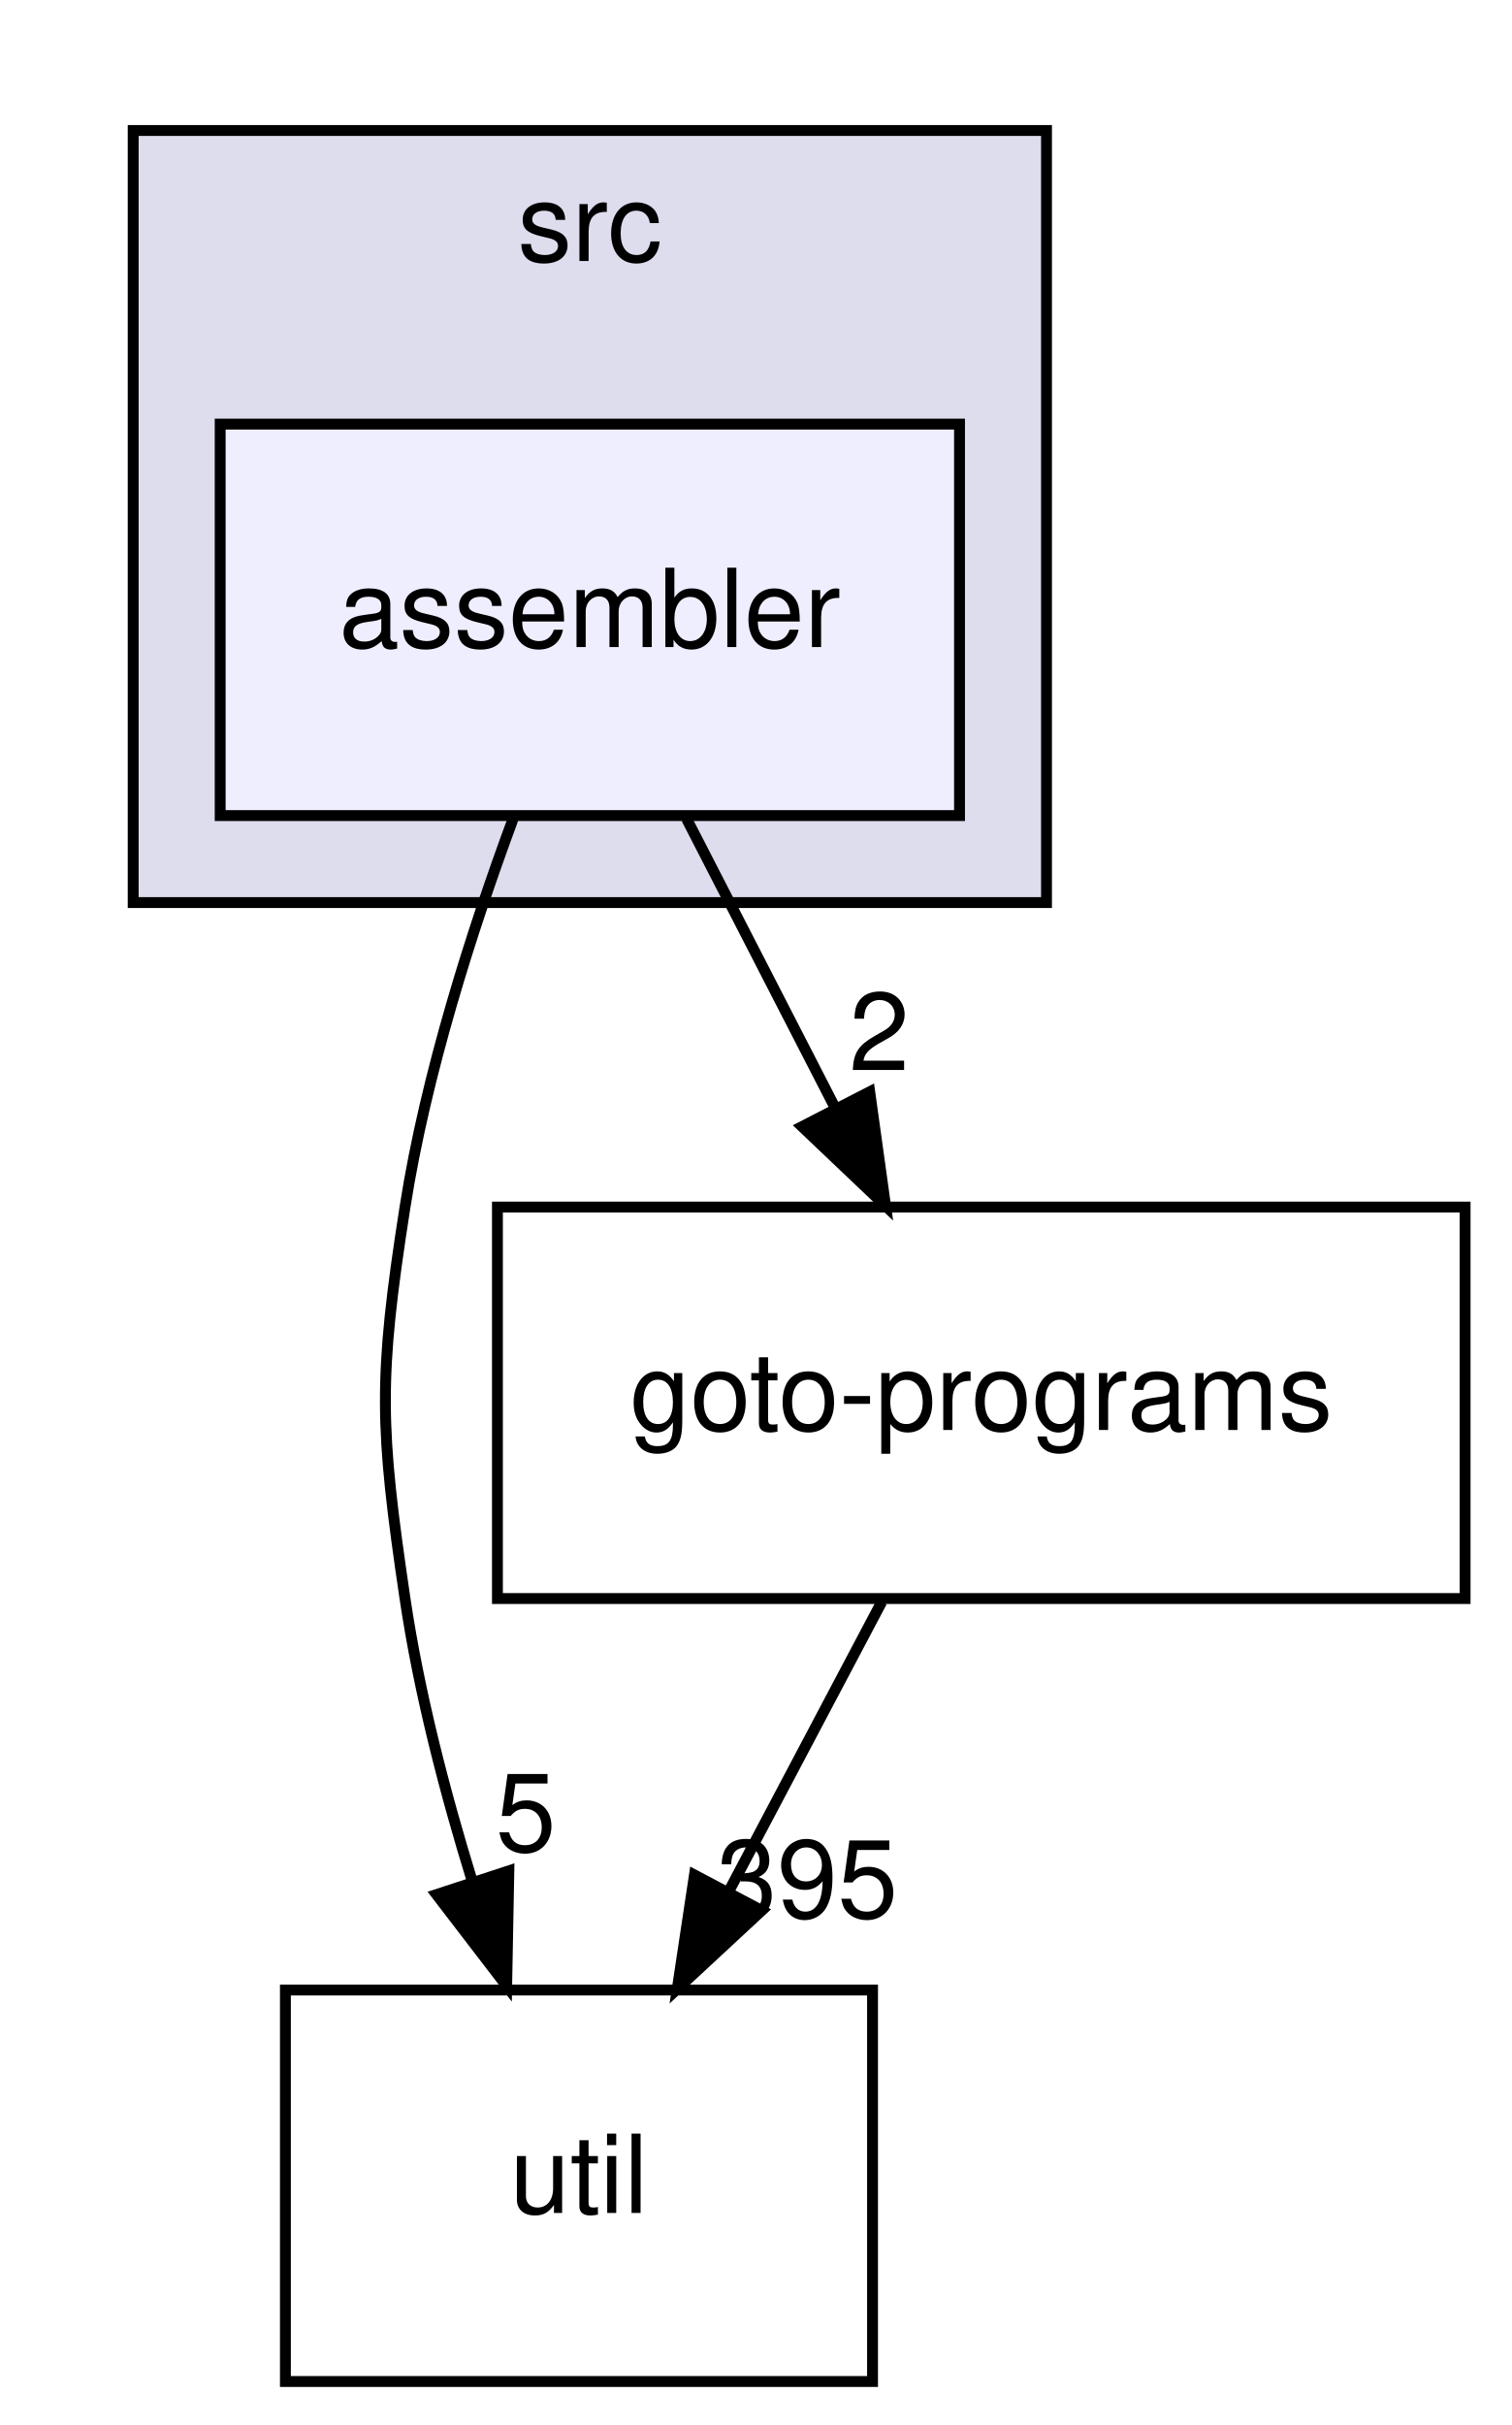
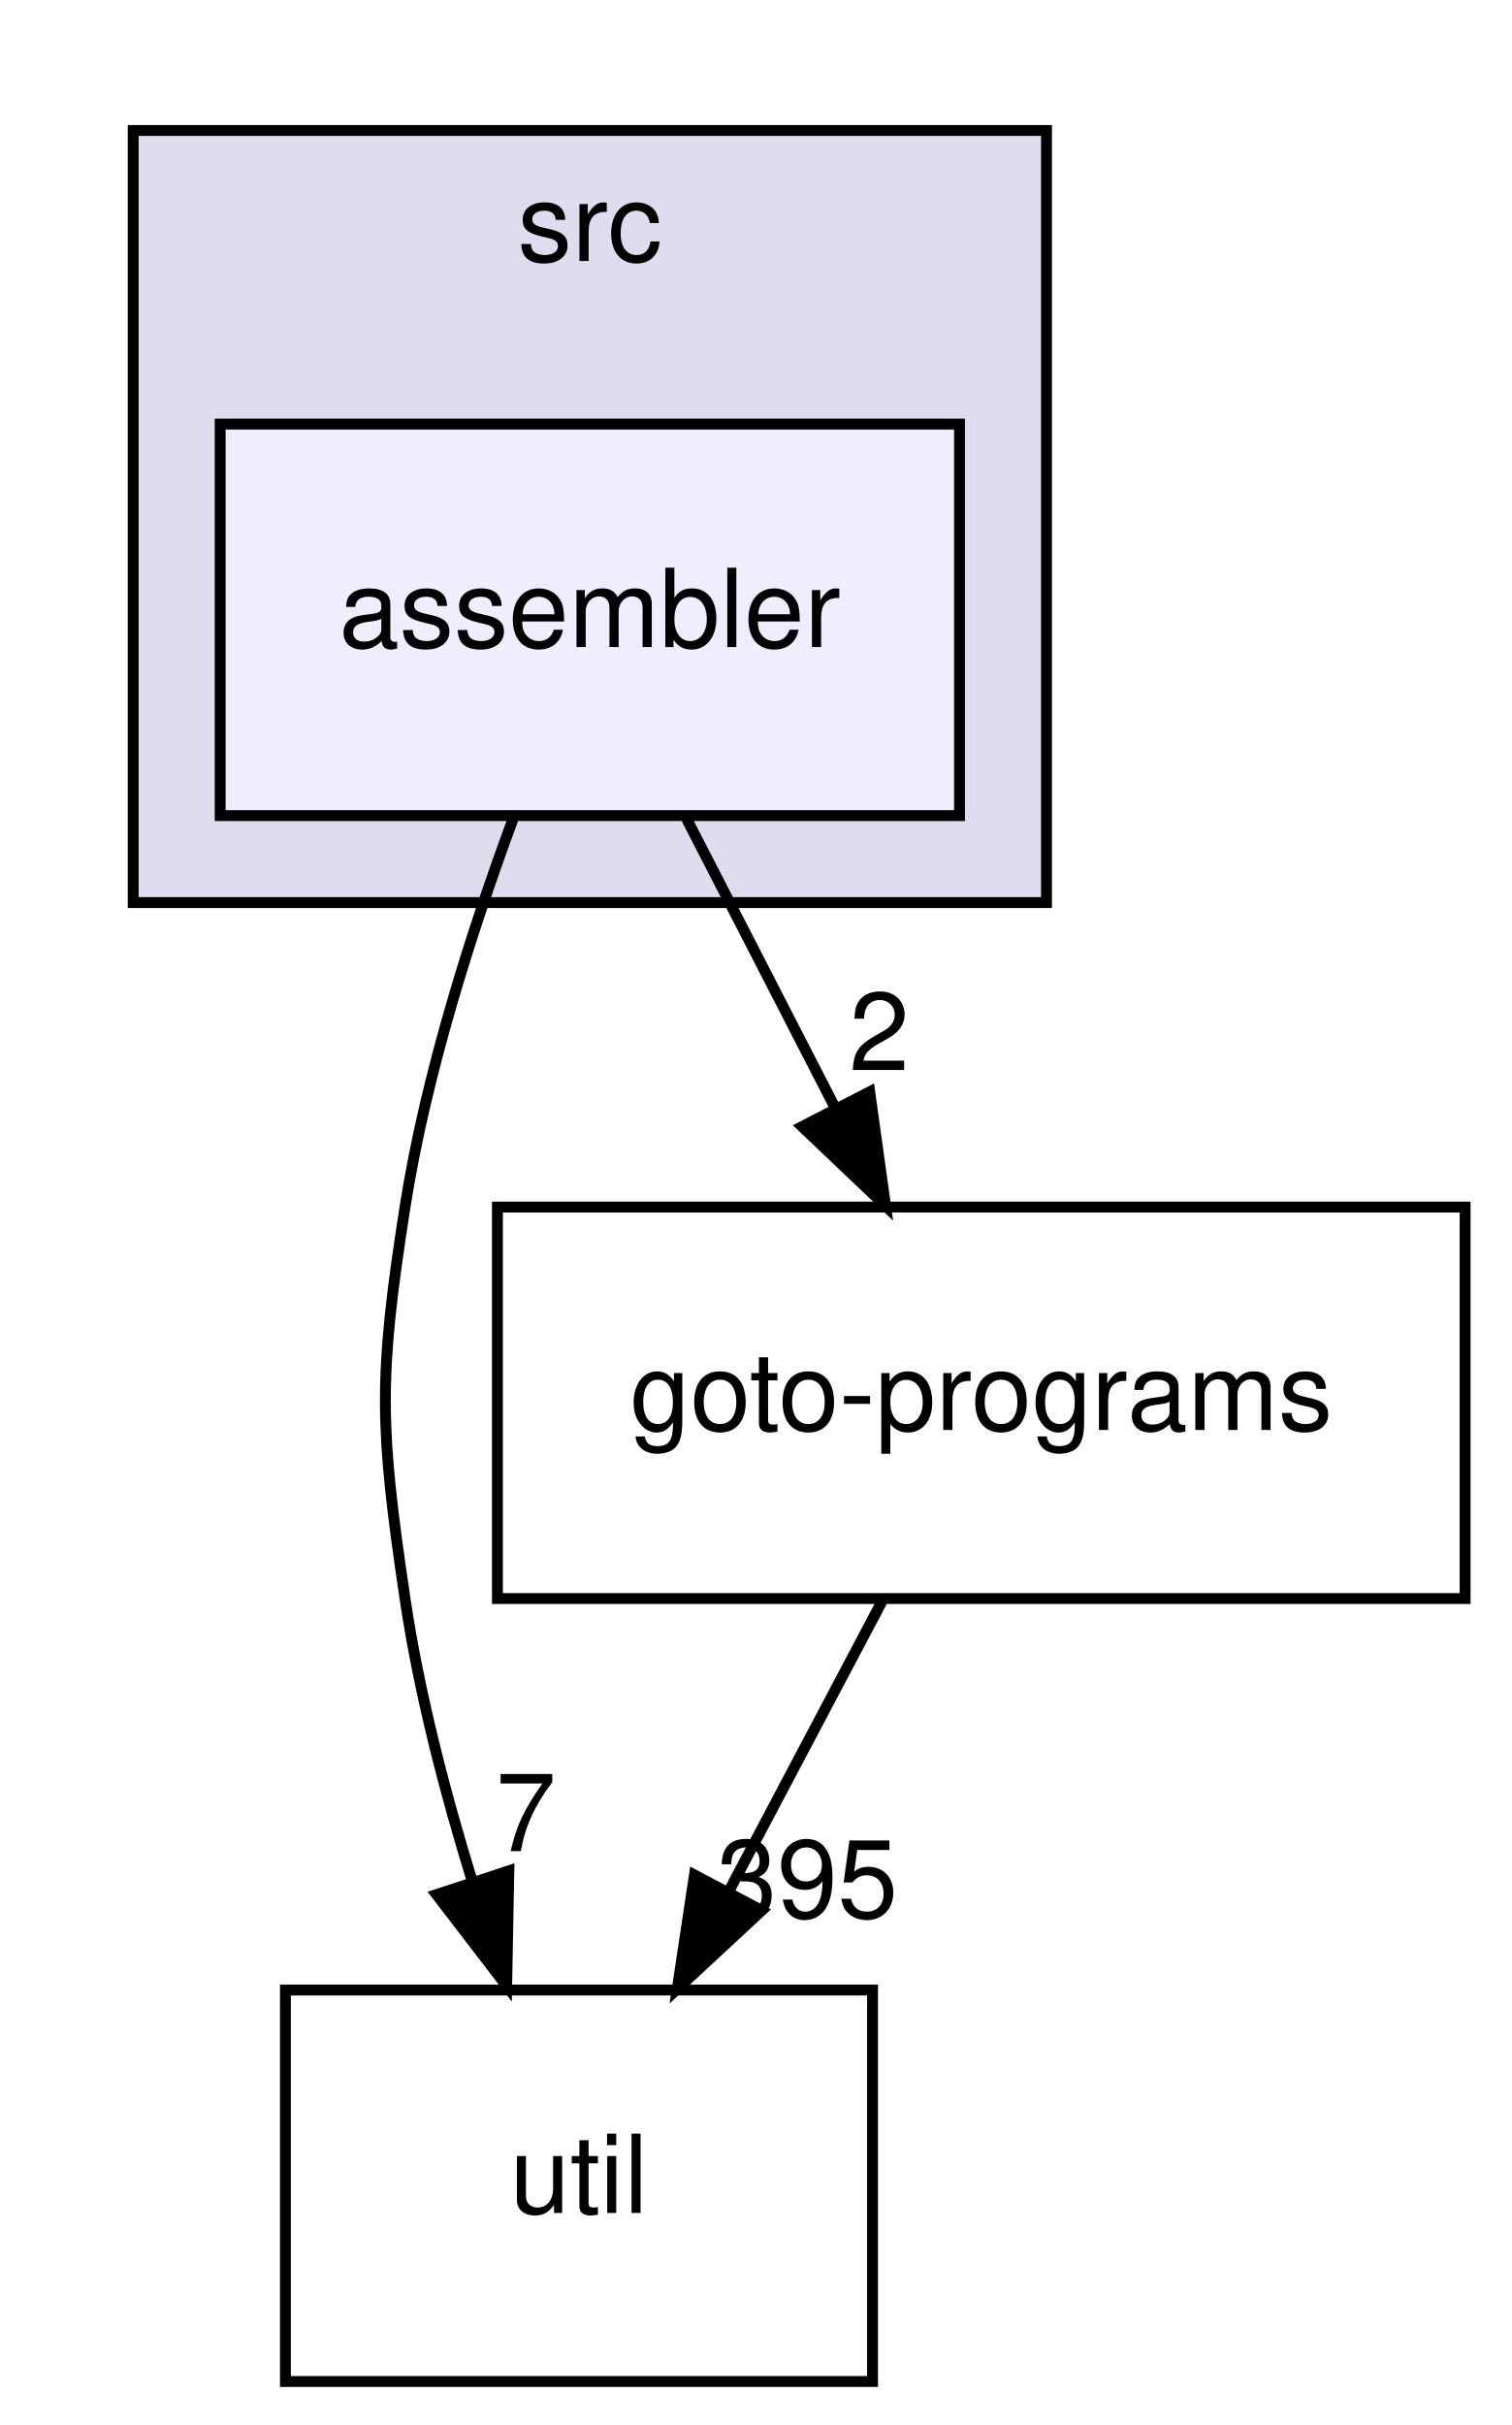
<svg xmlns="http://www.w3.org/2000/svg" xmlns:xlink="http://www.w3.org/1999/xlink" width="139pt" height="223pt" viewBox="0.00 0.00 138.50 223.00">
  <g id="graph0" class="graph" transform="scale(1 1) rotate(0) translate(4 219)">
    <g id="clust1" class="cluster">
      <g id="a_clust1">
        <a xlink:href="dir_68267d1309a1af8e8297ef4c3efbcdba.html" target="_top" xlink:title="src">
          <polygon fill="#ddddee" stroke="black" points="8,-136 8,-207 92,-207 92,-136 8,-136" />
          <text text-anchor="middle" x="50" y="-195" font-family="Helvetica,sans-Serif" font-size="10.00">src</text>
        </a>
      </g>
    </g>
    <g id="node1" class="node">
      <g id="a_node1">
        <a xlink:href="dir_d01cd18d7c243e1a03923a469af6c29b.html" target="_top" xlink:title="assembler">
          <polygon fill="#eeeeff" stroke="black" points="84,-180 16,-180 16,-144 84,-144 84,-180" />
          <text text-anchor="middle" x="50" y="-159.5" font-family="Helvetica,sans-Serif" font-size="10.00">assembler</text>
        </a>
      </g>
    </g>
    <g id="node2" class="node">
      <g id="a_node2">
        <a xlink:href="dir_b7878ad5ecbf2506f4125b9d34c97e45.html" target="_top" xlink:title="util">
          <polygon fill="none" stroke="black" points="76,-36 22,-36 22,0 76,0 76,-36" />
          <text text-anchor="middle" x="49" y="-15.5" font-family="Helvetica,sans-Serif" font-size="10.00">util</text>
        </a>
      </g>
    </g>
    <g id="edge2" class="edge">
      <path fill="none" stroke="black" d="M42.93,-143.67C39.16,-133.47 34.91,-120.22 33,-108 30.53,-92.19 30.66,-87.83 33,-72 34.28,-63.35 36.67,-54.15 39.22,-45.89" />
      <polygon fill="black" stroke="black" points="42.55,-46.96 42.35,-36.37 35.9,-44.78 42.55,-46.96" />
      <g id="a_edge2-headlabel">
-         <a xlink:href="dir_000013_000033.html" target="_top" xlink:title="5">
-           <text text-anchor="middle" x="44.12" y="-48.77" font-family="Helvetica,sans-Serif" font-size="10.00">5</text>
+         <a xlink:href="dir_000013_000033.html" target="_top" xlink:title="7">
+           <text text-anchor="middle" x="44.12" y="-48.77" font-family="Helvetica,sans-Serif" font-size="10.00">7</text>
        </a>
      </g>
    </g>
    <g id="node3" class="node">
      <g id="a_node3">
        <a xlink:href="dir_807c5b2c83e0c14a10083f60cf67ca05.html" target="_top" xlink:title="goto-programs">
          <polygon fill="none" stroke="black" points="130.5,-108 41.5,-108 41.5,-72 130.5,-72 130.5,-108" />
          <text text-anchor="middle" x="86" y="-87.5" font-family="Helvetica,sans-Serif" font-size="10.00">goto-programs</text>
        </a>
      </g>
    </g>
    <g id="edge3" class="edge">
      <path fill="none" stroke="black" d="M58.9,-143.7C63,-135.73 67.95,-126.1 72.49,-117.26" />
      <polygon fill="black" stroke="black" points="75.74,-118.6 77.2,-108.1 69.52,-115.4 75.74,-118.6" />
      <g id="a_edge3-headlabel">
        <a xlink:href="dir_000013_000024.html" target="_top" xlink:title="2">
          <text text-anchor="middle" x="76.62" y="-120.59" font-family="Helvetica,sans-Serif" font-size="10.00">2</text>
        </a>
      </g>
    </g>
    <g id="edge1" class="edge">
      <path fill="none" stroke="black" d="M76.85,-71.7C72.6,-63.64 67.44,-53.89 62.73,-44.98" />
      <polygon fill="black" stroke="black" points="65.81,-43.31 58.04,-36.1 59.62,-46.58 65.81,-43.31" />
      <g id="a_edge1-headlabel">
        <a xlink:href="dir_000024_000033.html" target="_top" xlink:title="395">
          <text text-anchor="middle" x="70" y="-42.66" font-family="Helvetica,sans-Serif" font-size="10.00">395</text>
        </a>
      </g>
    </g>
  </g>
</svg>
